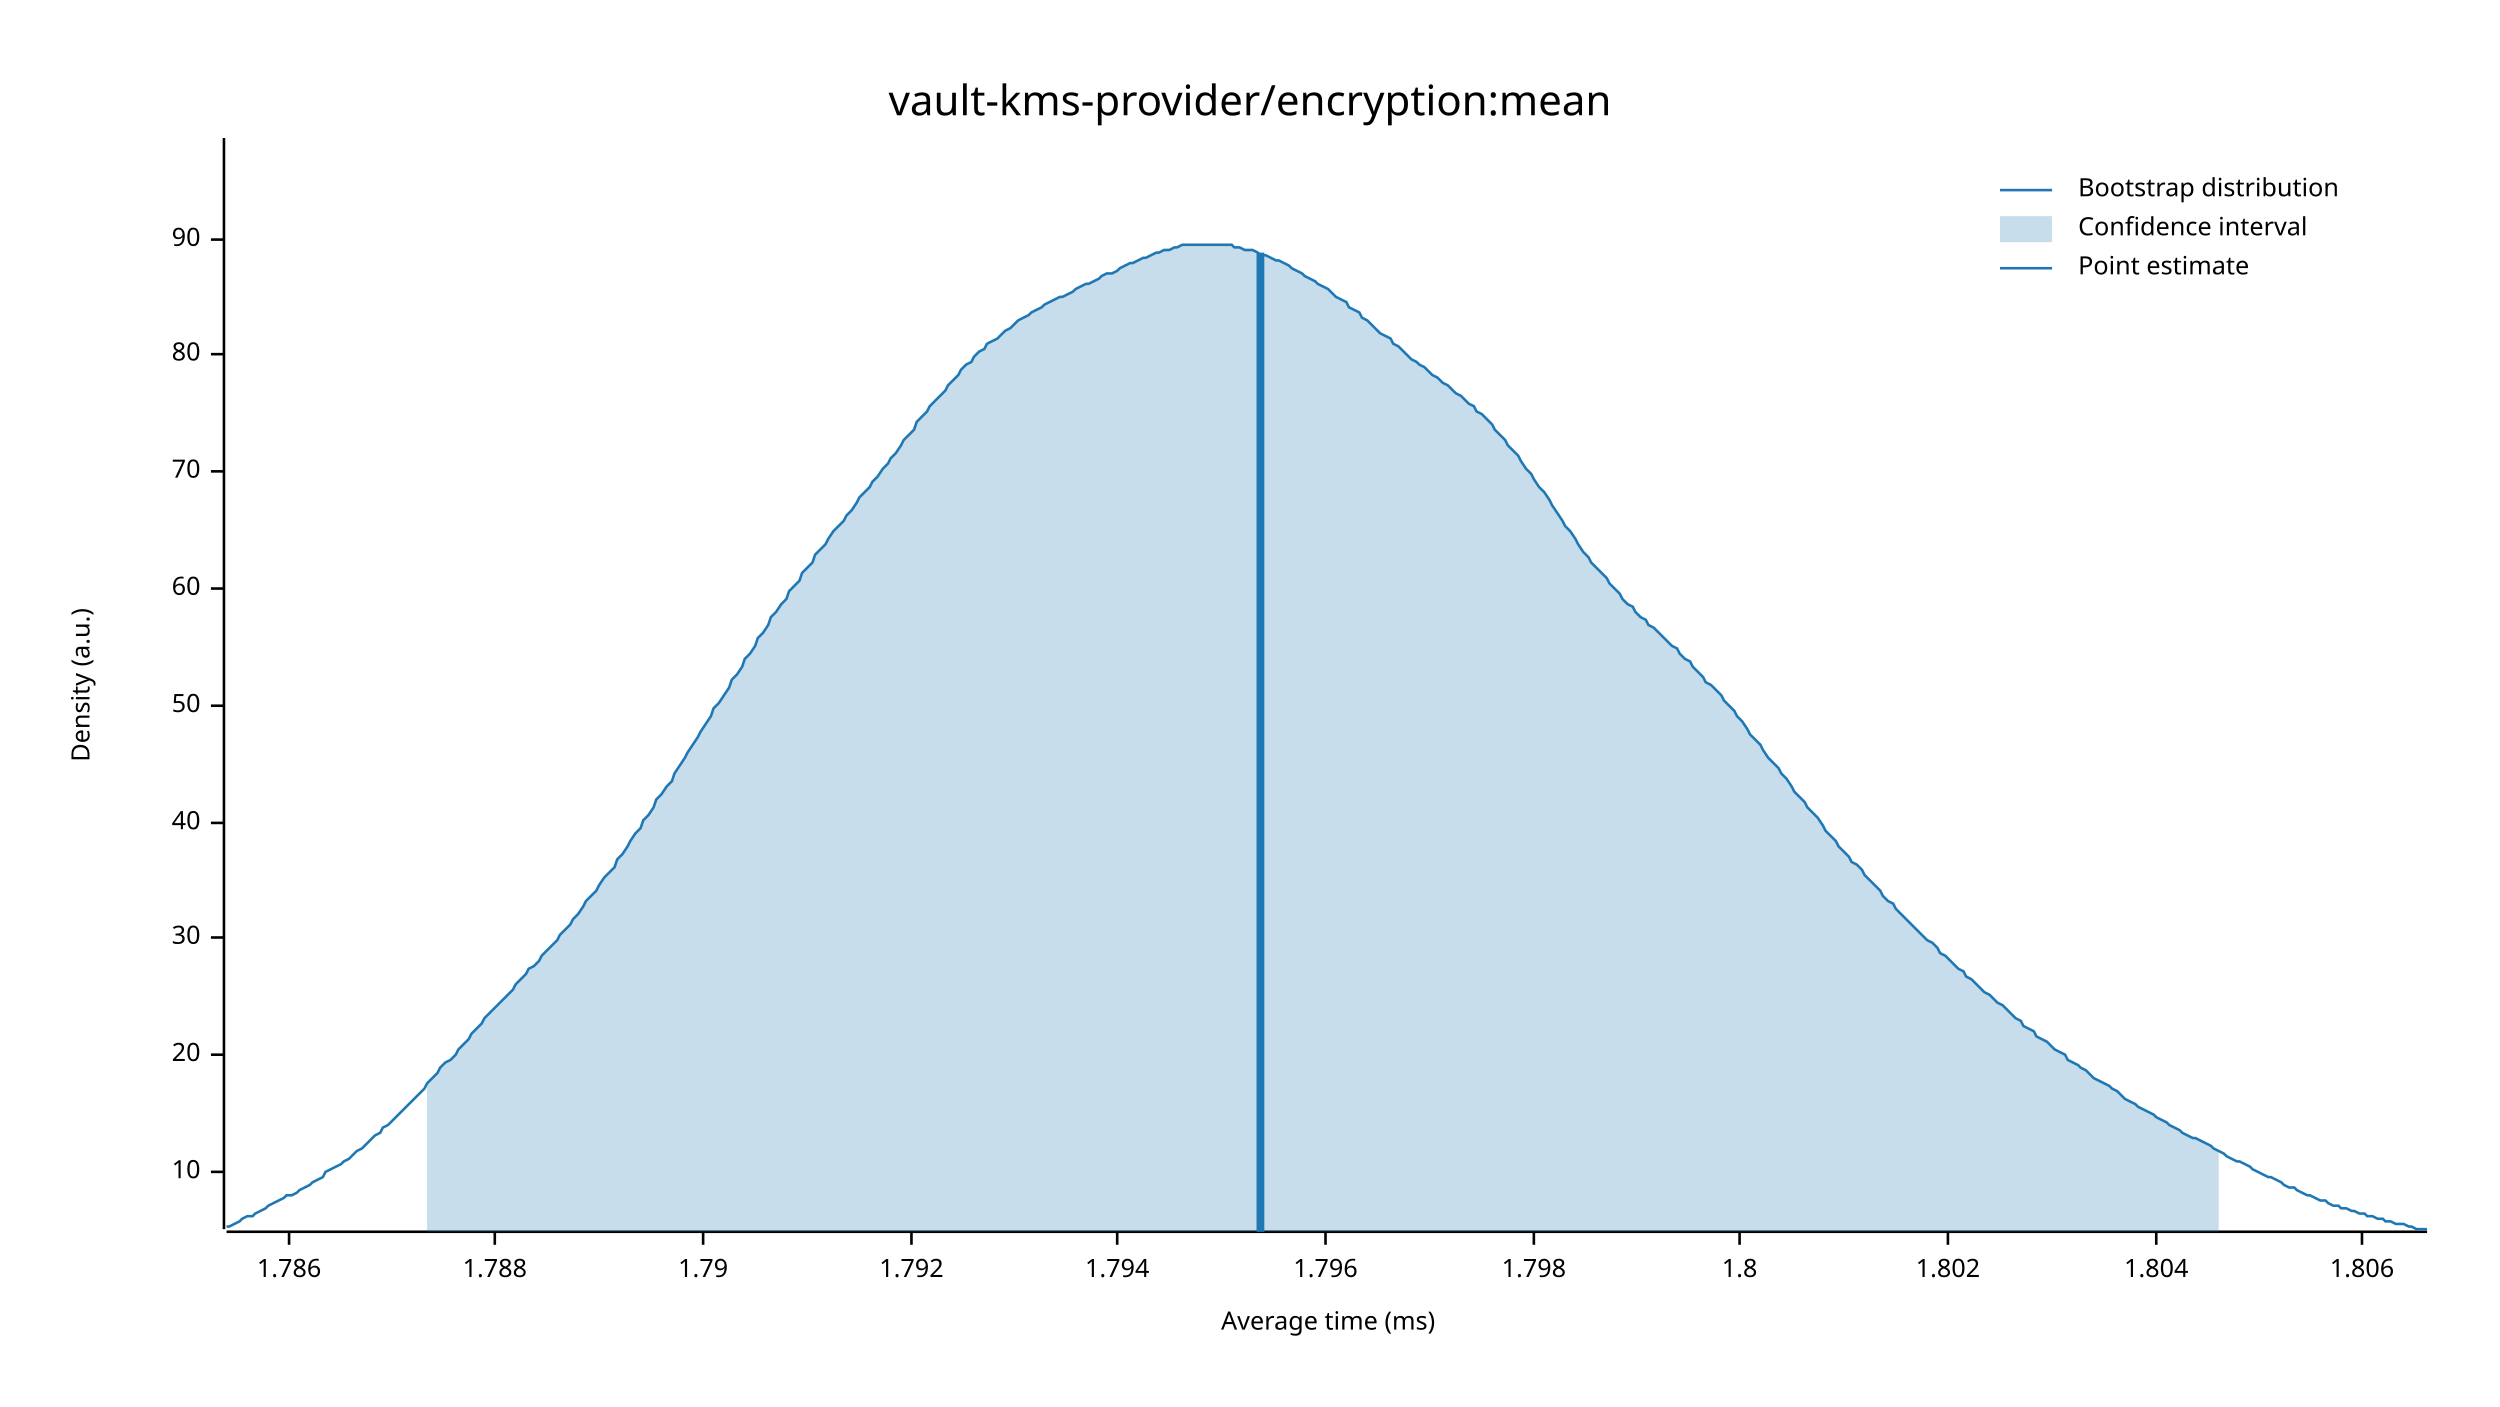
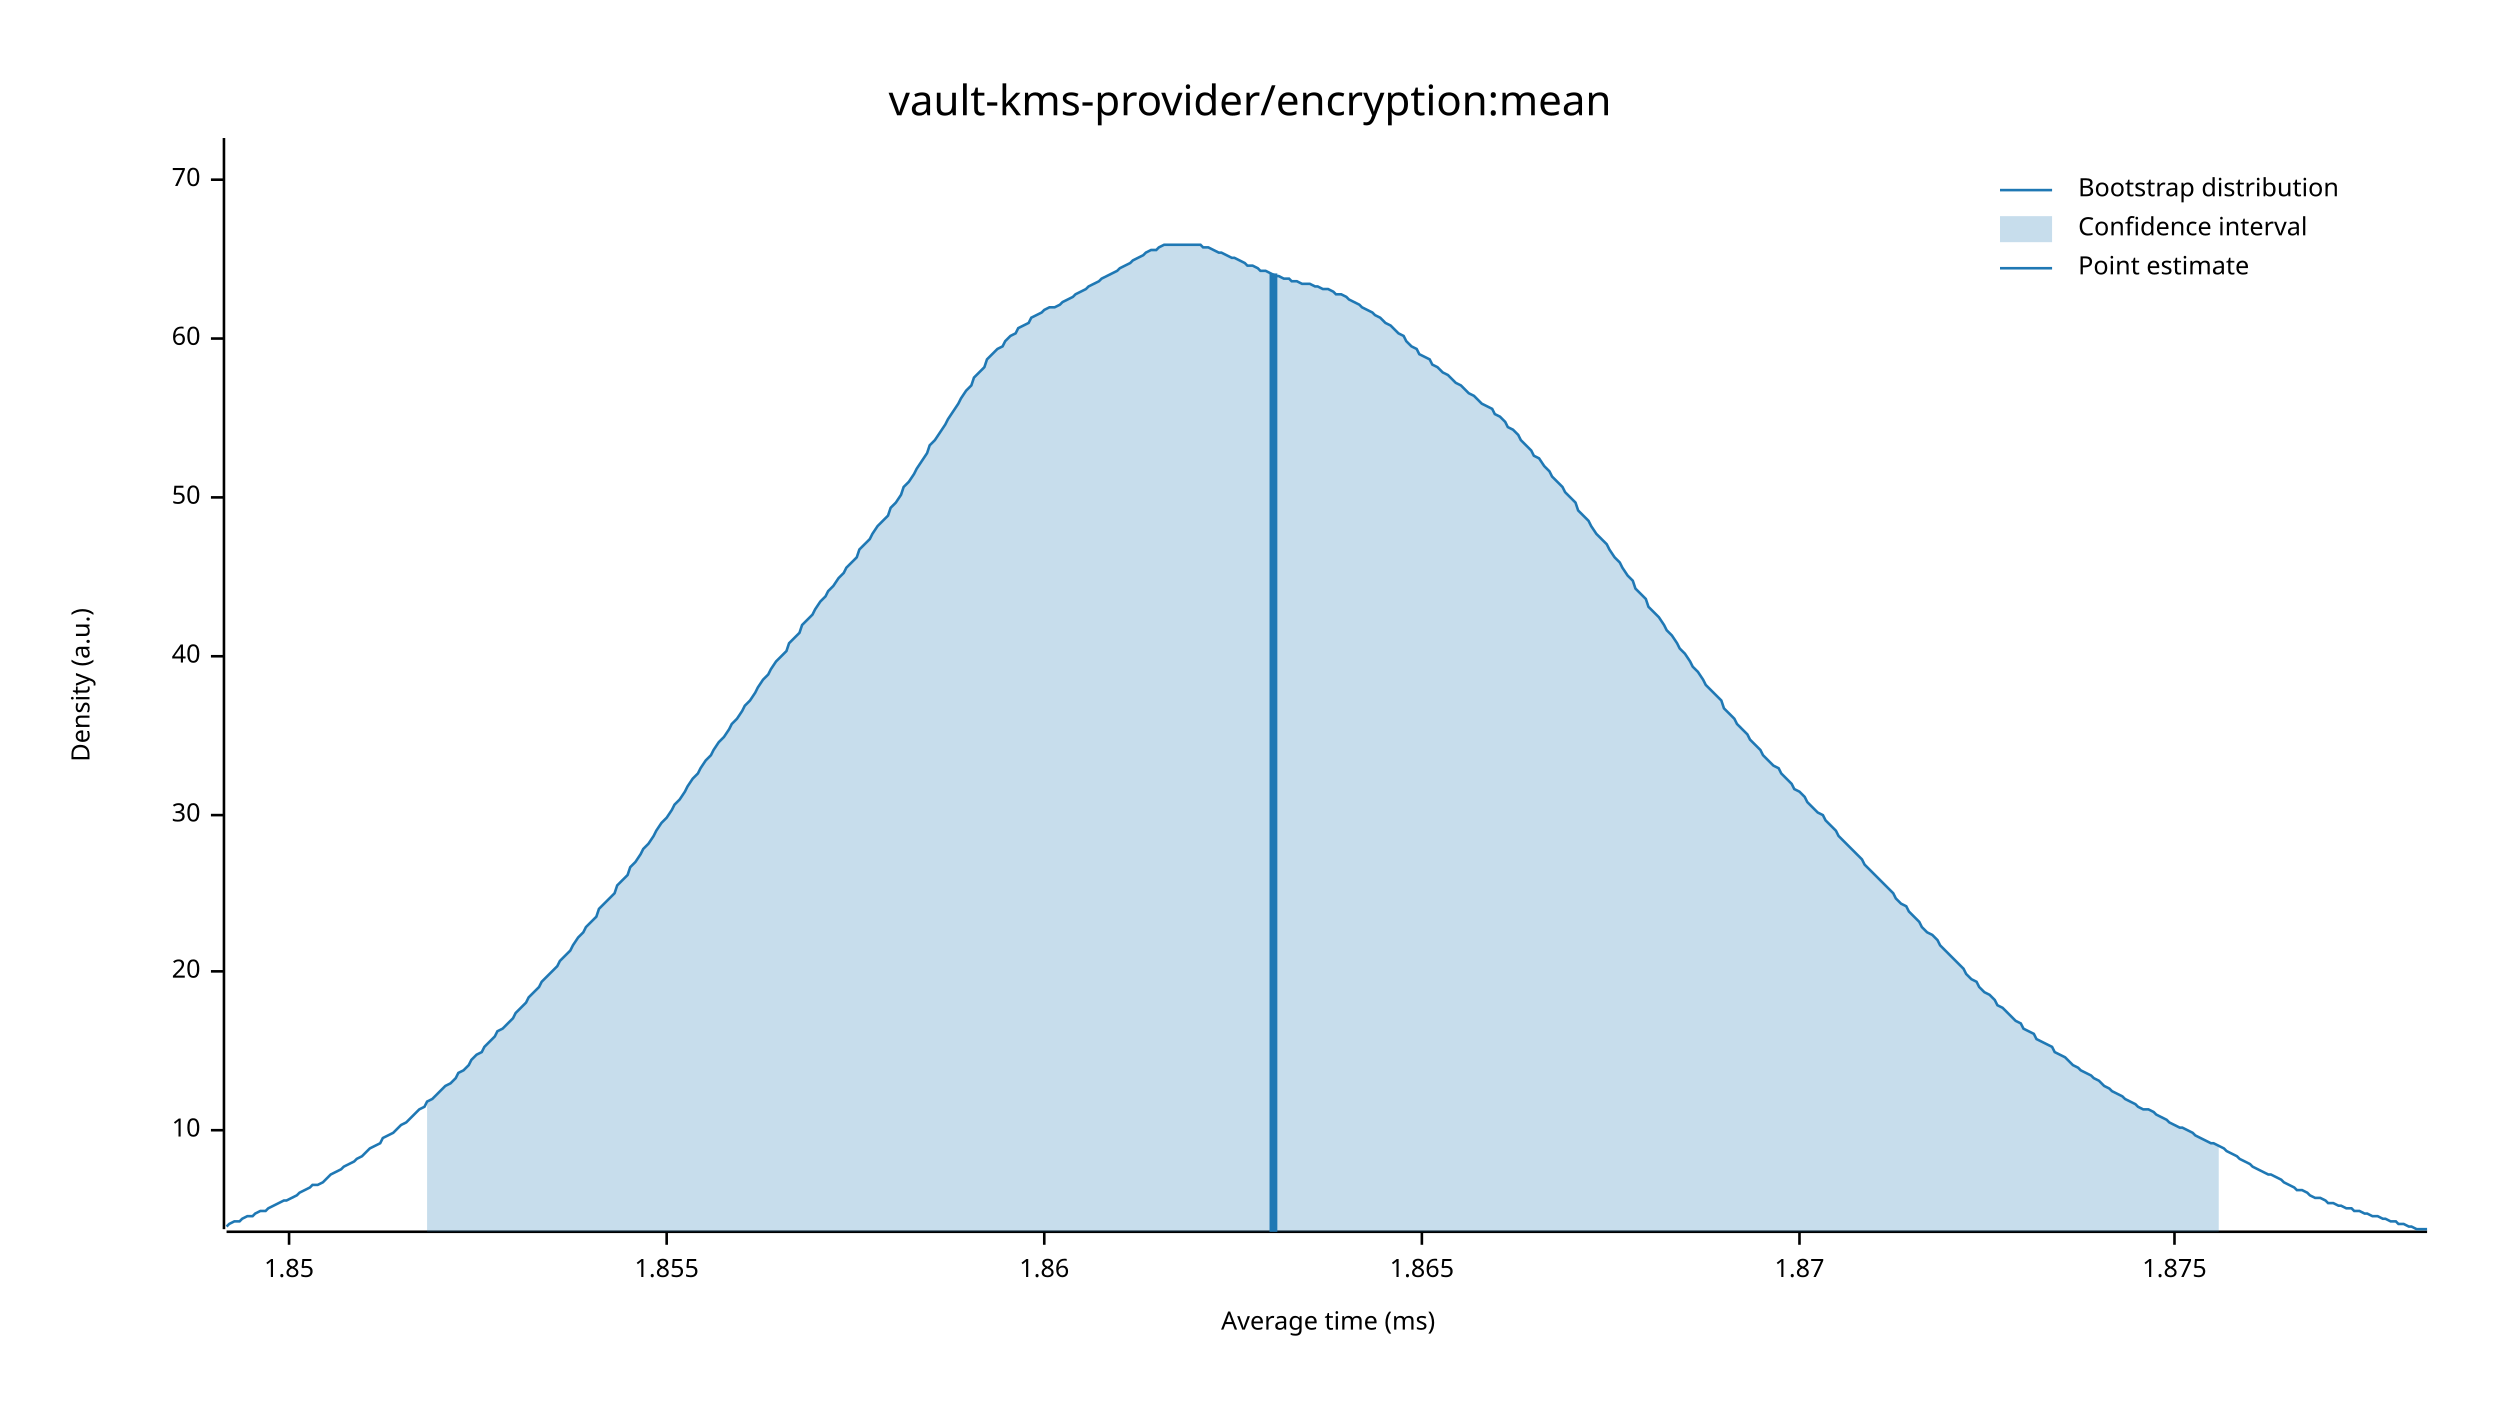
<svg xmlns="http://www.w3.org/2000/svg" width="960" height="540" viewBox="0 0 960 540">
  <text x="480" y="32" dy="0.76em" text-anchor="middle" font-family="sans-serif" font-size="16.129" opacity="1" fill="#000000">
vault-kms-provider/encryption:mean
</text>
  <text x="27" y="263" dy="0.76em" text-anchor="middle" font-family="sans-serif" font-size="9.677" opacity="1" fill="#000000" transform="rotate(270, 27, 263)">
Density (a.u.)
</text>
  <text x="510" y="513" dy="-0.5ex" text-anchor="middle" font-family="sans-serif" font-size="9.677" opacity="1" fill="#000000">
Average time (ms)
</text>
  <polyline fill="none" opacity="1" stroke="#000000" stroke-width="1" points="86,53 86,472 " />
-   <text x="77" y="450" dy="0.5ex" text-anchor="end" font-family="sans-serif" font-size="9.677" opacity="1" fill="#000000">
+   <text x="77" y="434" dy="0.5ex" text-anchor="end" font-family="sans-serif" font-size="9.677" opacity="1" fill="#000000">
10
</text>
-   <polyline fill="none" opacity="1" stroke="#000000" stroke-width="1" points="81,450 86,450 " />
-   <text x="77" y="405" dy="0.5ex" text-anchor="end" font-family="sans-serif" font-size="9.677" opacity="1" fill="#000000">
+   <polyline fill="none" opacity="1" stroke="#000000" stroke-width="1" points="81,434 86,434 " />
+   <text x="77" y="373" dy="0.5ex" text-anchor="end" font-family="sans-serif" font-size="9.677" opacity="1" fill="#000000">
20
</text>
-   <polyline fill="none" opacity="1" stroke="#000000" stroke-width="1" points="81,405 86,405 " />
-   <text x="77" y="360" dy="0.5ex" text-anchor="end" font-family="sans-serif" font-size="9.677" opacity="1" fill="#000000">
+   <polyline fill="none" opacity="1" stroke="#000000" stroke-width="1" points="81,373 86,373 " />
+   <text x="77" y="313" dy="0.5ex" text-anchor="end" font-family="sans-serif" font-size="9.677" opacity="1" fill="#000000">
30
</text>
-   <polyline fill="none" opacity="1" stroke="#000000" stroke-width="1" points="81,360 86,360 " />
-   <text x="77" y="316" dy="0.5ex" text-anchor="end" font-family="sans-serif" font-size="9.677" opacity="1" fill="#000000">
+   <polyline fill="none" opacity="1" stroke="#000000" stroke-width="1" points="81,313 86,313 " />
+   <text x="77" y="252" dy="0.5ex" text-anchor="end" font-family="sans-serif" font-size="9.677" opacity="1" fill="#000000">
40
</text>
-   <polyline fill="none" opacity="1" stroke="#000000" stroke-width="1" points="81,316 86,316 " />
-   <text x="77" y="271" dy="0.5ex" text-anchor="end" font-family="sans-serif" font-size="9.677" opacity="1" fill="#000000">
+   <polyline fill="none" opacity="1" stroke="#000000" stroke-width="1" points="81,252 86,252 " />
+   <text x="77" y="191" dy="0.5ex" text-anchor="end" font-family="sans-serif" font-size="9.677" opacity="1" fill="#000000">
50
</text>
-   <polyline fill="none" opacity="1" stroke="#000000" stroke-width="1" points="81,271 86,271 " />
-   <text x="77" y="226" dy="0.5ex" text-anchor="end" font-family="sans-serif" font-size="9.677" opacity="1" fill="#000000">
+   <polyline fill="none" opacity="1" stroke="#000000" stroke-width="1" points="81,191 86,191 " />
+   <text x="77" y="130" dy="0.5ex" text-anchor="end" font-family="sans-serif" font-size="9.677" opacity="1" fill="#000000">
60
</text>
-   <polyline fill="none" opacity="1" stroke="#000000" stroke-width="1" points="81,226 86,226 " />
-   <text x="77" y="181" dy="0.5ex" text-anchor="end" font-family="sans-serif" font-size="9.677" opacity="1" fill="#000000">
+   <polyline fill="none" opacity="1" stroke="#000000" stroke-width="1" points="81,130 86,130 " />
+   <text x="77" y="69" dy="0.5ex" text-anchor="end" font-family="sans-serif" font-size="9.677" opacity="1" fill="#000000">
70
</text>
-   <polyline fill="none" opacity="1" stroke="#000000" stroke-width="1" points="81,181 86,181 " />
-   <text x="77" y="136" dy="0.5ex" text-anchor="end" font-family="sans-serif" font-size="9.677" opacity="1" fill="#000000">
- 80
- </text>
-   <polyline fill="none" opacity="1" stroke="#000000" stroke-width="1" points="81,136 86,136 " />
-   <text x="77" y="92" dy="0.5ex" text-anchor="end" font-family="sans-serif" font-size="9.677" opacity="1" fill="#000000">
- 90
- </text>
-   <polyline fill="none" opacity="1" stroke="#000000" stroke-width="1" points="81,92 86,92 " />
+   <polyline fill="none" opacity="1" stroke="#000000" stroke-width="1" points="81,69 86,69 " />
  <polyline fill="none" opacity="1" stroke="#000000" stroke-width="1" points="87,473 932,473 " />
  <text x="111" y="483" dy="0.76em" text-anchor="middle" font-family="sans-serif" font-size="9.677" opacity="1" fill="#000000">
- 1.786
+ 1.85
</text>
  <polyline fill="none" opacity="1" stroke="#000000" stroke-width="1" points="111,473 111,478 " />
-   <text x="190" y="483" dy="0.76em" text-anchor="middle" font-family="sans-serif" font-size="9.677" opacity="1" fill="#000000">
- 1.788
+   <text x="256" y="483" dy="0.76em" text-anchor="middle" font-family="sans-serif" font-size="9.677" opacity="1" fill="#000000">
+ 1.855
</text>
-   <polyline fill="none" opacity="1" stroke="#000000" stroke-width="1" points="190,473 190,478 " />
-   <text x="270" y="483" dy="0.76em" text-anchor="middle" font-family="sans-serif" font-size="9.677" opacity="1" fill="#000000">
- 1.79
+   <polyline fill="none" opacity="1" stroke="#000000" stroke-width="1" points="256,473 256,478 " />
+   <text x="401" y="483" dy="0.76em" text-anchor="middle" font-family="sans-serif" font-size="9.677" opacity="1" fill="#000000">
+ 1.86
</text>
-   <polyline fill="none" opacity="1" stroke="#000000" stroke-width="1" points="270,473 270,478 " />
-   <text x="350" y="483" dy="0.76em" text-anchor="middle" font-family="sans-serif" font-size="9.677" opacity="1" fill="#000000">
- 1.792
+   <polyline fill="none" opacity="1" stroke="#000000" stroke-width="1" points="401,473 401,478 " />
+   <text x="546" y="483" dy="0.76em" text-anchor="middle" font-family="sans-serif" font-size="9.677" opacity="1" fill="#000000">
+ 1.865
</text>
-   <polyline fill="none" opacity="1" stroke="#000000" stroke-width="1" points="350,473 350,478 " />
-   <text x="429" y="483" dy="0.76em" text-anchor="middle" font-family="sans-serif" font-size="9.677" opacity="1" fill="#000000">
- 1.794
+   <polyline fill="none" opacity="1" stroke="#000000" stroke-width="1" points="546,473 546,478 " />
+   <text x="691" y="483" dy="0.76em" text-anchor="middle" font-family="sans-serif" font-size="9.677" opacity="1" fill="#000000">
+ 1.87
</text>
-   <polyline fill="none" opacity="1" stroke="#000000" stroke-width="1" points="429,473 429,478 " />
-   <text x="509" y="483" dy="0.76em" text-anchor="middle" font-family="sans-serif" font-size="9.677" opacity="1" fill="#000000">
- 1.796
+   <polyline fill="none" opacity="1" stroke="#000000" stroke-width="1" points="691,473 691,478 " />
+   <text x="835" y="483" dy="0.76em" text-anchor="middle" font-family="sans-serif" font-size="9.677" opacity="1" fill="#000000">
+ 1.875
</text>
-   <polyline fill="none" opacity="1" stroke="#000000" stroke-width="1" points="509,473 509,478 " />
-   <text x="589" y="483" dy="0.76em" text-anchor="middle" font-family="sans-serif" font-size="9.677" opacity="1" fill="#000000">
- 1.798
- </text>
-   <polyline fill="none" opacity="1" stroke="#000000" stroke-width="1" points="589,473 589,478 " />
-   <text x="668" y="483" dy="0.76em" text-anchor="middle" font-family="sans-serif" font-size="9.677" opacity="1" fill="#000000">
- 1.8
- </text>
-   <polyline fill="none" opacity="1" stroke="#000000" stroke-width="1" points="668,473 668,478 " />
-   <text x="748" y="483" dy="0.76em" text-anchor="middle" font-family="sans-serif" font-size="9.677" opacity="1" fill="#000000">
- 1.802
- </text>
-   <polyline fill="none" opacity="1" stroke="#000000" stroke-width="1" points="748,473 748,478 " />
-   <text x="828" y="483" dy="0.76em" text-anchor="middle" font-family="sans-serif" font-size="9.677" opacity="1" fill="#000000">
- 1.804
- </text>
-   <polyline fill="none" opacity="1" stroke="#000000" stroke-width="1" points="828,473 828,478 " />
-   <text x="907" y="483" dy="0.76em" text-anchor="middle" font-family="sans-serif" font-size="9.677" opacity="1" fill="#000000">
- 1.806
- </text>
-   <polyline fill="none" opacity="1" stroke="#000000" stroke-width="1" points="907,473 907,478 " />
-   <polyline fill="none" opacity="1" stroke="#1F78B4" stroke-width="1" points="87,471 88,471 90,470 92,469 93,468 95,467 97,467 98,466 100,465 102,464 103,463 105,462 107,461 109,460 110,459 112,459 114,458 115,457 117,456 119,455 120,454 122,453 124,452 125,450 127,449 129,448 131,447 132,446 134,445 136,443 137,442 139,441 141,439 142,438 144,436 146,435 147,433 149,432 151,430 153,428 154,427 156,425 158,423 159,422 161,420 163,418 164,416 166,414 168,412 169,410 171,408 173,407 175,405 176,403 178,401 180,399 181,397 183,395 185,393 186,391 188,389 190,387 191,386 193,384 195,382 197,380 198,378 200,376 202,374 203,372 205,371 207,369 208,367 210,365 212,363 214,361 215,359 217,357 219,355 220,353 222,351 224,348 225,346 227,344 229,342 230,340 232,337 234,335 236,333 237,330 239,328 241,325 242,323 244,320 246,318 247,315 249,313 251,310 252,307 254,305 256,302 258,300 259,297 261,294 263,291 264,289 266,286 268,283 269,281 271,278 273,275 274,272 276,270 278,267 280,264 281,261 283,259 285,256 286,253 288,251 290,248 291,245 293,243 295,240 296,237 298,235 300,232 302,230 303,227 305,225 307,223 308,220 310,218 312,216 313,213 315,211 317,209 318,207 320,204 322,202 324,200 325,198 327,196 329,193 330,191 332,189 334,187 335,185 337,183 339,180 341,178 342,176 344,174 346,171 347,169 349,167 351,165 352,162 354,160 356,158 357,156 359,154 361,152 363,150 364,148 366,146 368,144 369,142 371,140 373,139 374,137 376,135 378,134 379,132 381,131 383,130 385,128 386,127 388,126 390,124 391,123 393,122 395,121 396,120 398,119 400,118 401,117 403,116 405,115 407,114 408,114 410,113 412,112 413,111 415,110 417,109 418,109 420,108 422,107 423,106 425,105 427,105 429,104 430,103 432,102 434,101 435,101 437,100 439,99 440,99 442,98 444,97 445,97 447,96 449,96 451,95 452,95 454,94 456,94 457,94 459,94 461,94 462,94 464,94 466,94 468,94 469,94 471,94 473,94 474,95 476,95 478,96 479,96 481,96 483,97 484,98 486,98 488,99 490,100 491,100 493,101 495,102 496,103 498,104 500,105 501,106 503,107 505,108 506,109 508,110 510,111 512,113 513,114 515,115 517,116 518,118 520,119 522,120 523,122 525,123 527,125 528,126 530,128 532,129 534,130 535,132 537,133 539,135 540,136 542,138 544,139 545,140 547,141 549,143 550,144 552,145 554,147 556,148 557,149 559,151 561,152 562,153 564,155 566,156 567,158 569,159 571,161 573,163 574,165 576,167 578,169 579,171 581,173 583,175 584,177 586,180 588,182 589,184 591,187 593,189 595,192 596,194 598,197 600,200 601,202 603,204 605,207 606,209 608,212 610,214 611,216 613,218 615,220 617,222 618,224 620,226 622,228 623,230 625,232 627,233 628,235 630,237 632,238 633,240 635,241 637,243 639,245 640,246 642,248 644,249 645,251 647,253 649,254 650,256 652,258 654,260 655,262 657,263 659,265 661,267 662,269 664,271 666,273 667,275 669,277 671,280 672,282 674,284 676,286 677,288 679,291 681,293 683,295 684,297 686,299 688,302 689,304 691,306 693,308 694,310 696,312 698,314 700,317 701,319 703,321 705,323 706,325 708,327 710,329 711,331 713,332 715,334 716,336 718,338 720,340 722,342 723,344 725,346 727,347 728,349 730,351 732,353 733,354 735,356 737,358 738,359 740,361 742,362 744,364 745,366 747,367 749,369 750,370 752,372 754,373 755,375 757,376 759,378 760,379 762,381 764,382 766,384 767,385 769,386 771,388 772,389 774,391 776,392 777,394 779,395 781,396 782,398 784,399 786,400 788,402 789,403 791,404 793,405 794,407 796,408 798,409 799,410 801,411 803,413 804,414 806,415 808,416 810,417 811,418 813,419 815,421 816,422 818,423 820,424 821,425 823,426 825,427 827,428 828,429 830,430 832,431 833,432 835,433 837,434 838,435 840,436 842,437 843,437 845,438 847,439 849,440 850,441 852,442 854,443 855,444 857,445 859,446 860,446 862,447 864,448 865,449 867,450 869,451 871,452 872,452 874,453 876,454 877,455 879,456 881,456 882,457 884,458 886,459 887,459 889,460 891,461 893,461 894,462 896,463 898,463 899,464 901,464 903,465 904,465 906,466 908,466 909,467 911,467 913,468 915,468 916,469 918,469 920,470 921,470 923,470 925,471 926,471 928,472 930,472 932,472 " />
-   <polygon opacity="0.25" fill="#1F78B4" points="164,416 166,414 168,412 169,410 171,408 173,407 175,405 176,403 178,401 180,399 181,397 183,395 185,393 186,391 188,389 190,387 191,386 193,384 195,382 197,380 198,378 200,376 202,374 203,372 205,371 207,369 208,367 210,365 212,363 214,361 215,359 217,357 219,355 220,353 222,351 224,348 225,346 227,344 229,342 230,340 232,337 234,335 236,333 237,330 239,328 241,325 242,323 244,320 246,318 247,315 249,313 251,310 252,307 254,305 256,302 258,300 259,297 261,294 263,291 264,289 266,286 268,283 269,281 271,278 273,275 274,272 276,270 278,267 280,264 281,261 283,259 285,256 286,253 288,251 290,248 291,245 293,243 295,240 296,237 298,235 300,232 302,230 303,227 305,225 307,223 308,220 310,218 312,216 313,213 315,211 317,209 318,207 320,204 322,202 324,200 325,198 327,196 329,193 330,191 332,189 334,187 335,185 337,183 339,180 341,178 342,176 344,174 346,171 347,169 349,167 351,165 352,162 354,160 356,158 357,156 359,154 361,152 363,150 364,148 366,146 368,144 369,142 371,140 373,139 374,137 376,135 378,134 379,132 381,131 383,130 385,128 386,127 388,126 390,124 391,123 393,122 395,121 396,120 398,119 400,118 401,117 403,116 405,115 407,114 408,114 410,113 412,112 413,111 415,110 417,109 418,109 420,108 422,107 423,106 425,105 427,105 429,104 430,103 432,102 434,101 435,101 437,100 439,99 440,99 442,98 444,97 445,97 447,96 449,96 451,95 452,95 454,94 456,94 457,94 459,94 461,94 462,94 464,94 466,94 468,94 469,94 471,94 473,94 474,95 476,95 478,96 479,96 481,96 483,97 484,98 486,98 488,99 490,100 491,100 493,101 495,102 496,103 498,104 500,105 501,106 503,107 505,108 506,109 508,110 510,111 512,113 513,114 515,115 517,116 518,118 520,119 522,120 523,122 525,123 527,125 528,126 530,128 532,129 534,130 535,132 537,133 539,135 540,136 542,138 544,139 545,140 547,141 549,143 550,144 552,145 554,147 556,148 557,149 559,151 561,152 562,153 564,155 566,156 567,158 569,159 571,161 573,163 574,165 576,167 578,169 579,171 581,173 583,175 584,177 586,180 588,182 589,184 591,187 593,189 595,192 596,194 598,197 600,200 601,202 603,204 605,207 606,209 608,212 610,214 611,216 613,218 615,220 617,222 618,224 620,226 622,228 623,230 625,232 627,233 628,235 630,237 632,238 633,240 635,241 637,243 639,245 640,246 642,248 644,249 645,251 647,253 649,254 650,256 652,258 654,260 655,262 657,263 659,265 661,267 662,269 664,271 666,273 667,275 669,277 671,280 672,282 674,284 676,286 677,288 679,291 681,293 683,295 684,297 686,299 688,302 689,304 691,306 693,308 694,310 696,312 698,314 700,317 701,319 703,321 705,323 706,325 708,327 710,329 711,331 713,332 715,334 716,336 718,338 720,340 722,342 723,344 725,346 727,347 728,349 730,351 732,353 733,354 735,356 737,358 738,359 740,361 742,362 744,364 745,366 747,367 749,369 750,370 752,372 754,373 755,375 757,376 759,378 760,379 762,381 764,382 766,384 767,385 769,386 771,388 772,389 774,391 776,392 777,394 779,395 781,396 782,398 784,399 786,400 788,402 789,403 791,404 793,405 794,407 796,408 798,409 799,410 801,411 803,413 804,414 806,415 808,416 810,417 811,418 813,419 815,421 816,422 818,423 820,424 821,425 823,426 825,427 827,428 828,429 830,430 832,431 833,432 835,433 837,434 838,435 840,436 842,437 843,437 845,438 847,439 849,440 850,441 852,442 852,473 164,473 " />
-   <polyline fill="none" opacity="1" stroke="#1F78B4" stroke-width="3" points="484,473 484,97 " />
+   <polyline fill="none" opacity="1" stroke="#000000" stroke-width="1" points="835,473 835,478 " />
+   <polyline fill="none" opacity="1" stroke="#1F78B4" stroke-width="1" points="87,471 88,470 90,469 92,469 93,468 95,467 97,467 98,466 100,465 102,465 103,464 105,463 107,462 109,461 110,461 112,460 114,459 115,458 117,457 119,456 120,455 122,455 124,454 125,453 127,451 129,450 131,449 132,448 134,447 136,446 137,445 139,444 141,442 142,441 144,440 146,439 147,437 149,436 151,435 153,433 154,432 156,431 158,429 159,428 161,426 163,425 164,423 166,422 168,420 169,419 171,417 173,416 175,414 176,412 178,411 180,409 181,407 183,405 185,404 186,402 188,400 190,398 191,396 193,395 195,393 197,391 198,389 200,387 202,385 203,383 205,381 207,379 208,377 210,375 212,373 214,371 215,369 217,367 219,365 220,363 222,360 224,358 225,356 227,354 229,352 230,349 232,347 234,345 236,343 237,340 239,338 241,336 242,333 244,331 246,328 247,326 249,324 251,321 252,319 254,316 256,314 258,311 259,309 261,307 263,304 264,302 266,299 268,297 269,295 271,292 273,290 274,288 276,285 278,283 280,280 281,278 283,276 285,273 286,271 288,269 290,266 291,264 293,261 295,259 296,257 298,254 300,252 302,250 303,247 305,245 307,243 308,240 310,238 312,236 313,234 315,231 317,229 318,227 320,225 322,222 324,220 325,218 327,216 329,214 330,211 332,209 334,207 335,205 337,202 339,200 341,198 342,195 344,193 346,190 347,187 349,185 351,182 352,180 354,177 356,174 357,171 359,169 361,166 363,163 364,161 366,158 368,155 369,153 371,150 373,148 374,145 376,143 378,141 379,138 381,136 383,134 385,133 386,131 388,129 390,128 391,126 393,125 395,124 396,122 398,121 400,120 401,119 403,118 405,118 407,117 408,116 410,115 412,114 413,113 415,112 417,111 418,110 420,109 422,108 423,107 425,106 427,105 429,104 430,103 432,102 434,101 435,100 437,99 439,98 440,97 442,96 444,96 445,95 447,94 449,94 451,94 452,94 454,94 456,94 457,94 459,94 461,94 462,95 464,95 466,96 468,97 469,97 471,98 473,99 474,99 476,100 478,101 479,102 481,102 483,103 484,104 486,104 488,105 490,106 491,106 493,107 495,107 496,108 498,108 500,109 501,109 503,109 505,110 506,110 508,111 510,111 512,112 513,113 515,113 517,114 518,115 520,116 522,117 523,118 525,119 527,120 528,121 530,122 532,124 534,125 535,126 537,128 539,129 540,131 542,133 544,134 545,136 547,137 549,138 550,140 552,141 554,143 556,144 557,145 559,147 561,148 562,149 564,151 566,152 567,153 569,155 571,156 573,157 574,159 576,160 578,162 579,164 581,165 583,167 584,169 586,171 588,173 589,175 591,176 593,179 595,181 596,183 598,185 600,187 601,189 603,191 605,193 606,196 608,198 610,200 611,202 613,205 615,207 617,209 618,211 620,214 622,216 623,218 625,221 627,223 628,226 630,228 632,230 633,233 635,235 637,237 639,240 640,242 642,244 644,247 645,249 647,251 649,254 650,256 652,258 654,261 655,263 657,265 659,267 661,269 662,272 664,274 666,276 667,278 669,280 671,282 672,284 674,286 676,288 677,290 679,292 681,294 683,295 684,297 686,299 688,301 689,303 691,304 693,306 694,308 696,310 698,312 700,313 701,315 703,317 705,319 706,321 708,323 710,325 711,326 713,328 715,330 716,332 718,334 720,336 722,338 723,339 725,341 727,343 728,345 730,347 732,348 733,350 735,352 737,354 738,356 740,358 742,359 744,361 745,363 747,365 749,367 750,368 752,370 754,372 755,374 757,376 759,377 760,379 762,381 764,382 766,384 767,386 769,387 771,389 772,390 774,392 776,393 777,395 779,396 781,397 782,399 784,400 786,401 788,402 789,404 791,405 793,406 794,407 796,409 798,410 799,411 801,412 803,413 804,414 806,415 808,417 810,418 811,419 813,420 815,421 816,422 818,423 820,424 821,425 823,426 825,426 827,427 828,428 830,429 832,430 833,431 835,432 837,433 838,433 840,434 842,435 843,436 845,437 847,438 849,439 850,439 852,440 854,441 855,442 857,443 859,444 860,445 862,446 864,447 865,448 867,449 869,450 871,451 872,451 874,452 876,453 877,454 879,455 881,456 882,457 884,457 886,458 887,459 889,460 891,460 893,461 894,462 896,462 898,463 899,463 901,464 903,464 904,465 906,465 908,466 909,466 911,467 913,467 915,468 916,468 918,469 920,469 921,470 923,470 925,471 926,471 928,472 930,472 932,472 " />
+   <polygon opacity="0.25" fill="#1F78B4" points="164,423 166,422 168,420 169,419 171,417 173,416 175,414 176,412 178,411 180,409 181,407 183,405 185,404 186,402 188,400 190,398 191,396 193,395 195,393 197,391 198,389 200,387 202,385 203,383 205,381 207,379 208,377 210,375 212,373 214,371 215,369 217,367 219,365 220,363 222,360 224,358 225,356 227,354 229,352 230,349 232,347 234,345 236,343 237,340 239,338 241,336 242,333 244,331 246,328 247,326 249,324 251,321 252,319 254,316 256,314 258,311 259,309 261,307 263,304 264,302 266,299 268,297 269,295 271,292 273,290 274,288 276,285 278,283 280,280 281,278 283,276 285,273 286,271 288,269 290,266 291,264 293,261 295,259 296,257 298,254 300,252 302,250 303,247 305,245 307,243 308,240 310,238 312,236 313,234 315,231 317,229 318,227 320,225 322,222 324,220 325,218 327,216 329,214 330,211 332,209 334,207 335,205 337,202 339,200 341,198 342,195 344,193 346,190 347,187 349,185 351,182 352,180 354,177 356,174 357,171 359,169 361,166 363,163 364,161 366,158 368,155 369,153 371,150 373,148 374,145 376,143 378,141 379,138 381,136 383,134 385,133 386,131 388,129 390,128 391,126 393,125 395,124 396,122 398,121 400,120 401,119 403,118 405,118 407,117 408,116 410,115 412,114 413,113 415,112 417,111 418,110 420,109 422,108 423,107 425,106 427,105 429,104 430,103 432,102 434,101 435,100 437,99 439,98 440,97 442,96 444,96 445,95 447,94 449,94 451,94 452,94 454,94 456,94 457,94 459,94 461,94 462,95 464,95 466,96 468,97 469,97 471,98 473,99 474,99 476,100 478,101 479,102 481,102 483,103 484,104 486,104 488,105 490,106 491,106 493,107 495,107 496,108 498,108 500,109 501,109 503,109 505,110 506,110 508,111 510,111 512,112 513,113 515,113 517,114 518,115 520,116 522,117 523,118 525,119 527,120 528,121 530,122 532,124 534,125 535,126 537,128 539,129 540,131 542,133 544,134 545,136 547,137 549,138 550,140 552,141 554,143 556,144 557,145 559,147 561,148 562,149 564,151 566,152 567,153 569,155 571,156 573,157 574,159 576,160 578,162 579,164 581,165 583,167 584,169 586,171 588,173 589,175 591,176 593,179 595,181 596,183 598,185 600,187 601,189 603,191 605,193 606,196 608,198 610,200 611,202 613,205 615,207 617,209 618,211 620,214 622,216 623,218 625,221 627,223 628,226 630,228 632,230 633,233 635,235 637,237 639,240 640,242 642,244 644,247 645,249 647,251 649,254 650,256 652,258 654,261 655,263 657,265 659,267 661,269 662,272 664,274 666,276 667,278 669,280 671,282 672,284 674,286 676,288 677,290 679,292 681,294 683,295 684,297 686,299 688,301 689,303 691,304 693,306 694,308 696,310 698,312 700,313 701,315 703,317 705,319 706,321 708,323 710,325 711,326 713,328 715,330 716,332 718,334 720,336 722,338 723,339 725,341 727,343 728,345 730,347 732,348 733,350 735,352 737,354 738,356 740,358 742,359 744,361 745,363 747,365 749,367 750,368 752,370 754,372 755,374 757,376 759,377 760,379 762,381 764,382 766,384 767,386 769,387 771,389 772,390 774,392 776,393 777,395 779,396 781,397 782,399 784,400 786,401 788,402 789,404 791,405 793,406 794,407 796,409 798,410 799,411 801,412 803,413 804,414 806,415 808,417 810,418 811,419 813,420 815,421 816,422 818,423 820,424 821,425 823,426 825,426 827,427 828,428 830,429 832,430 833,431 835,432 837,433 838,433 840,434 842,435 843,436 845,437 847,438 849,439 850,439 852,440 852,473 164,473 " />
+   <polyline fill="none" opacity="1" stroke="#1F78B4" stroke-width="3" points="489,473 489,105 " />
  <text x="798" y="68" dy="0.76em" text-anchor="start" font-family="sans-serif" font-size="9.677" opacity="1" fill="#000000">
Bootstrap distribution
</text>
  <text x="798" y="83" dy="0.76em" text-anchor="start" font-family="sans-serif" font-size="9.677" opacity="1" fill="#000000">
Confidence interval
</text>
  <text x="798" y="98" dy="0.76em" text-anchor="start" font-family="sans-serif" font-size="9.677" opacity="1" fill="#000000">
Point estimate
</text>
  <polyline fill="none" opacity="1" stroke="#1F78B4" stroke-width="1" points="768,73 788,73 " />
  <rect x="768" y="83" width="20" height="10" opacity="0.25" fill="#1F78B4" stroke="none" />
  <polyline fill="none" opacity="1" stroke="#1F78B4" stroke-width="1" points="768,103 788,103 " />
</svg>
